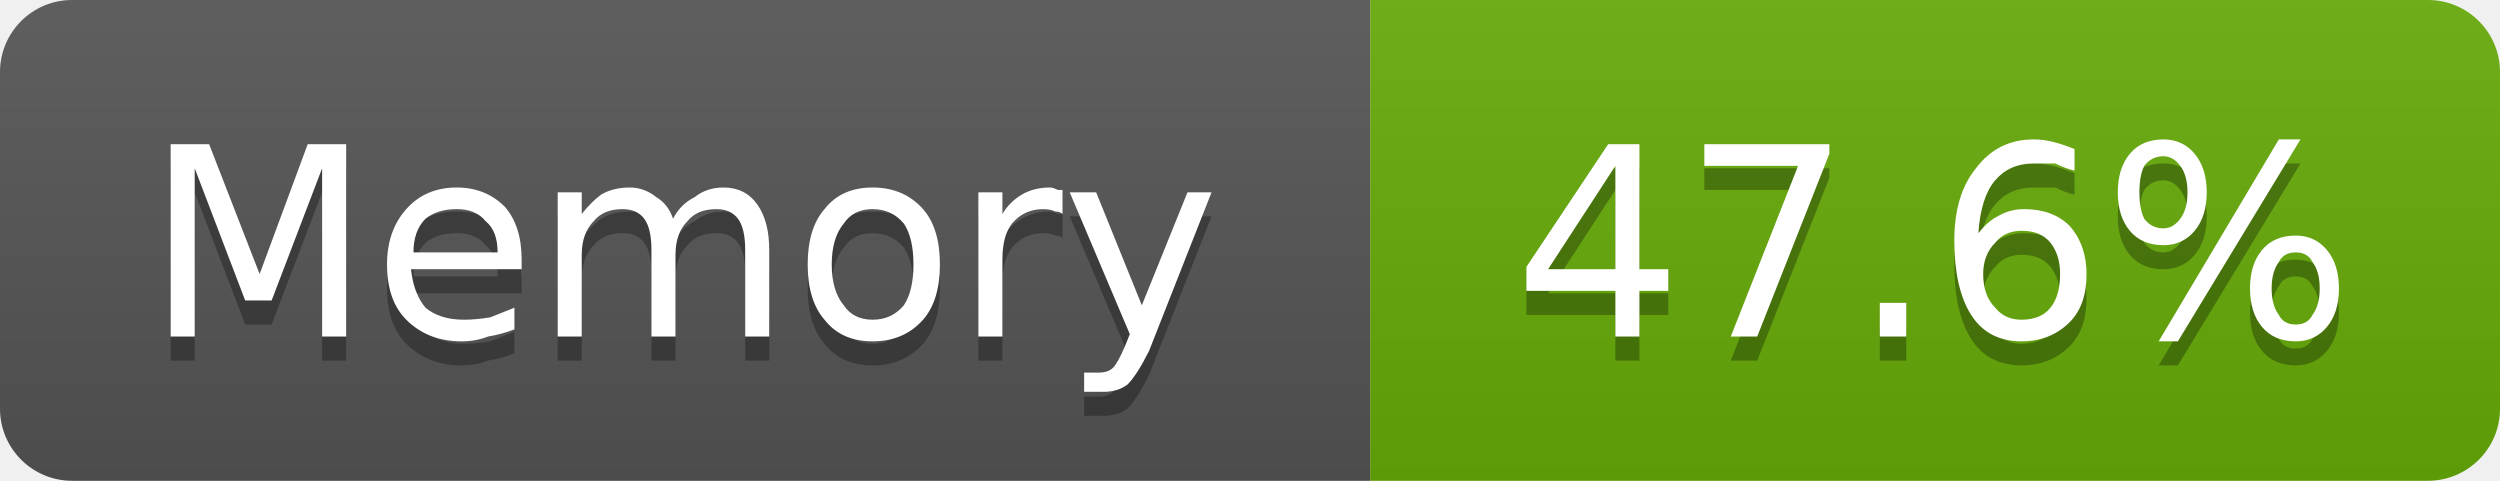
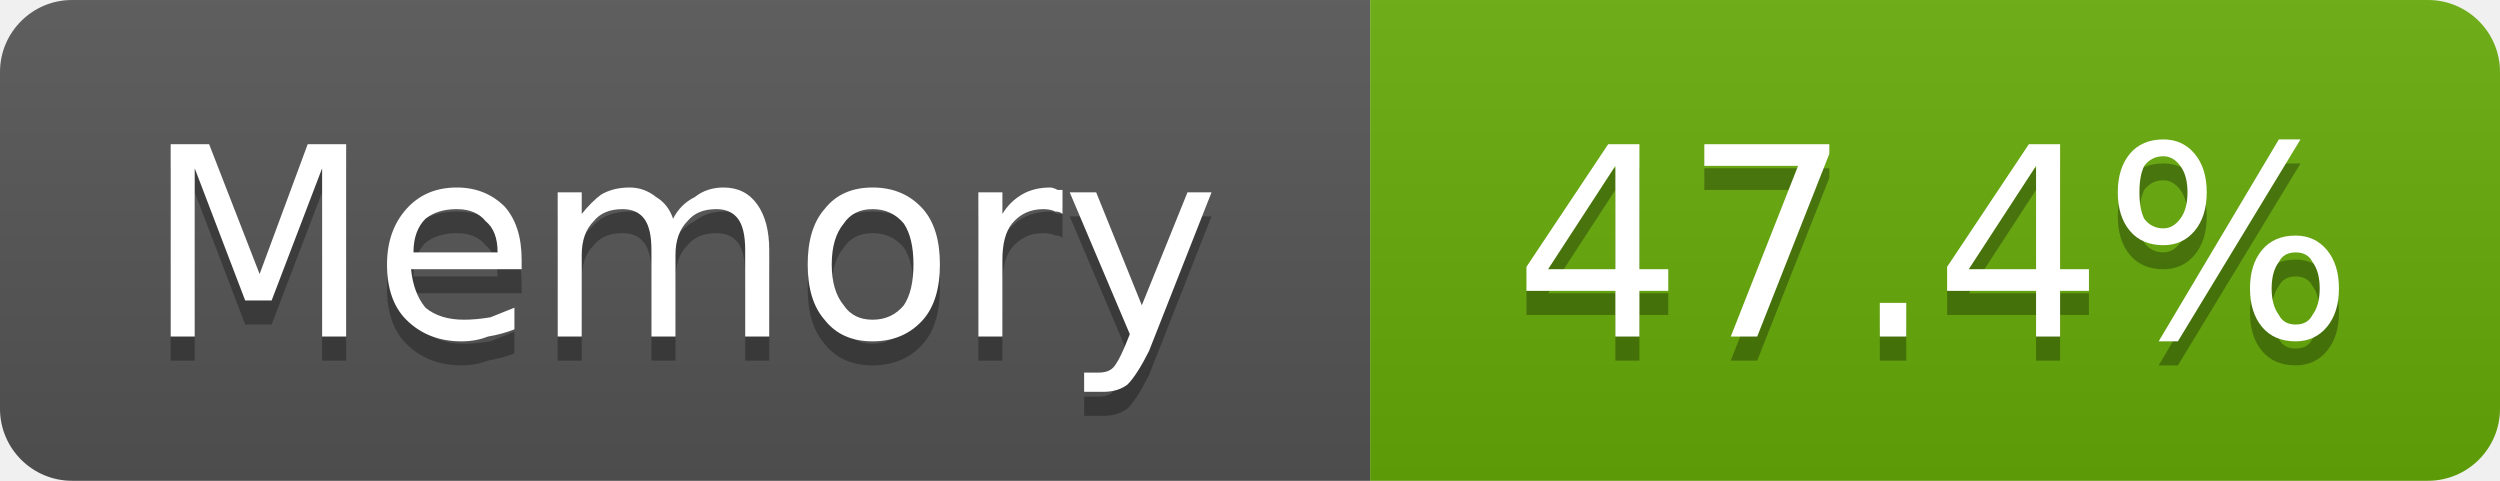
- <svg xmlns="http://www.w3.org/2000/svg" width="104" height="20" viewBox="0 0 104 20" role="img" aria-label="Memory: 47.6%">
+ <svg xmlns="http://www.w3.org/2000/svg" width="104" height="20" viewBox="0 0 104 20" role="img" aria-label="Memory: 47.4%">
  <linearGradient id="g-cluster_memory_usage" x2="0" y2="100%">
    <stop offset="0" stop-color="#bbb" stop-opacity=".1" />
    <stop offset="1" stop-opacity=".1" />
  </linearGradient>
  <clipPath id="r-cluster_memory_usage">
    <rect width="104" height="20" rx="3" fill="#fff" />
  </clipPath>
  <g clip-path="url(#r-cluster_memory_usage)">
    <rect width="57" height="20" fill="#555" />
    <rect x="57" width="47" height="20" fill="#67ac09" />
    <rect width="104" height="20" fill="url(#g-cluster_memory_usage)" />
    <path transform="translate(0 1)" fill="#010101" fill-opacity=".3" d="M7.1 6.0L8.7 6.0L10.8 11.4L12.8 6.0L14.4 6.0L14.4 14.0L13.4 14.0L13.4 7.0L11.3 12.5L10.2 12.5L8.1 7.0L8.1 14.0L7.1 14.0L7.1 6.0ZM21.7 10.8L21.7 11.2L17.1 11.2Q17.2 12.2 17.7 12.8Q18.3 13.3 19.3 13.3Q19.8 13.3 20.4 13.2Q20.9 13.0 21.4 12.8L21.4 13.7Q20.9 13.9 20.3 14.0Q19.8 14.2 19.2 14.2Q17.8 14.2 16.9 13.3Q16.1 12.5 16.1 11.0Q16.1 9.6 16.9 8.7Q17.7 7.8 19.0 7.8Q20.2 7.8 21.0 8.6Q21.7 9.4 21.7 10.8ZM20.7 10.5Q20.7 9.6 20.2 9.2Q19.8 8.7 19.0 8.7Q18.2 8.7 17.7 9.1Q17.2 9.6 17.2 10.5L20.7 10.5ZM28.0 9.1Q28.3 8.5 28.9 8.2Q29.4 7.8 30.1 7.8Q31.0 7.8 31.5 8.5Q32.0 9.2 32.0 10.4L32.0 14.0L31.0 14.0L31.0 10.4Q31.0 9.5 30.7 9.1Q30.4 8.7 29.8 8.7Q29.0 8.7 28.6 9.2Q28.1 9.7 28.1 10.6L28.1 14.0L27.1 14.0L27.1 10.4Q27.1 9.5 26.8 9.1Q26.5 8.7 25.9 8.7Q25.1 8.7 24.7 9.2Q24.2 9.7 24.2 10.6L24.2 14.0L23.2 14.0L23.2 8.0L24.2 8.0L24.2 8.9Q24.6 8.4 25.0 8.1Q25.5 7.8 26.2 7.8Q26.8 7.8 27.3 8.2Q27.8 8.5 28.0 9.1ZM36.3 8.7Q35.5 8.7 35.1 9.3Q34.6 9.9 34.6 11.0Q34.6 12.1 35.1 12.7Q35.5 13.3 36.3 13.3Q37.1 13.3 37.6 12.7Q38.0 12.1 38.0 11.0Q38.0 9.9 37.6 9.3Q37.1 8.7 36.3 8.7ZM36.3 7.8Q37.6 7.8 38.4 8.7Q39.1 9.5 39.1 11.0Q39.1 12.5 38.4 13.3Q37.6 14.2 36.3 14.2Q35.0 14.2 34.3 13.3Q33.6 12.5 33.6 11.0Q33.6 9.5 34.3 8.7Q35.0 7.8 36.3 7.8ZM44.2 8.9Q44.1 8.8 43.9 8.8Q43.7 8.7 43.4 8.7Q42.6 8.7 42.1 9.3Q41.7 9.8 41.7 10.8L41.7 14.0L40.7 14.0L40.7 8.0L41.7 8.0L41.7 8.9Q42.0 8.4 42.5 8.1Q43.0 7.8 43.7 7.8Q43.8 7.8 44.0 7.9Q44.1 7.9 44.2 7.9L44.2 8.9ZM47.8 14.6Q47.3 15.6 46.9 16.0Q46.5 16.3 45.9 16.3L45.1 16.3L45.1 15.5L45.7 15.5Q46.1 15.5 46.3 15.3Q46.5 15.1 46.8 14.4L47.0 13.9L44.5 8.0L45.6 8.0L47.5 12.7L49.4 8.0L50.4 8.0L47.8 14.6Z" />
    <path fill="#fff" d="M7.1 6.0L8.7 6.0L10.8 11.4L12.8 6.0L14.4 6.0L14.4 14.0L13.4 14.0L13.4 7.0L11.3 12.5L10.2 12.5L8.1 7.0L8.1 14.0L7.1 14.0L7.1 6.0ZM21.7 10.8L21.7 11.2L17.1 11.2Q17.2 12.2 17.7 12.8Q18.3 13.3 19.3 13.3Q19.8 13.3 20.4 13.2Q20.9 13.0 21.4 12.8L21.4 13.7Q20.9 13.9 20.3 14.0Q19.8 14.2 19.2 14.2Q17.8 14.2 16.9 13.3Q16.1 12.5 16.1 11.0Q16.1 9.6 16.9 8.7Q17.7 7.8 19.0 7.8Q20.2 7.8 21.0 8.6Q21.7 9.4 21.7 10.8ZM20.7 10.5Q20.7 9.6 20.2 9.2Q19.8 8.7 19.0 8.7Q18.2 8.7 17.7 9.1Q17.2 9.6 17.2 10.5L20.7 10.5ZM28.0 9.1Q28.3 8.5 28.9 8.2Q29.4 7.8 30.1 7.8Q31.0 7.8 31.5 8.5Q32.0 9.2 32.0 10.4L32.0 14.0L31.0 14.0L31.0 10.4Q31.0 9.5 30.7 9.1Q30.4 8.7 29.8 8.7Q29.0 8.7 28.6 9.2Q28.1 9.7 28.1 10.6L28.1 14.0L27.1 14.0L27.1 10.4Q27.1 9.5 26.8 9.1Q26.5 8.7 25.9 8.7Q25.1 8.7 24.7 9.2Q24.2 9.7 24.2 10.6L24.2 14.0L23.2 14.0L23.2 8.0L24.2 8.0L24.2 8.9Q24.6 8.4 25.0 8.1Q25.5 7.8 26.2 7.8Q26.8 7.8 27.3 8.2Q27.8 8.5 28.0 9.1ZM36.3 8.7Q35.5 8.7 35.1 9.3Q34.6 9.9 34.6 11.0Q34.6 12.1 35.1 12.7Q35.5 13.3 36.3 13.3Q37.1 13.3 37.6 12.7Q38.0 12.1 38.0 11.0Q38.0 9.9 37.6 9.3Q37.1 8.7 36.3 8.7ZM36.3 7.8Q37.6 7.8 38.4 8.7Q39.1 9.5 39.1 11.0Q39.1 12.5 38.4 13.3Q37.6 14.2 36.3 14.2Q35.0 14.2 34.3 13.3Q33.6 12.5 33.6 11.0Q33.6 9.5 34.3 8.7Q35.0 7.8 36.3 7.8ZM44.2 8.9Q44.1 8.8 43.9 8.8Q43.7 8.7 43.4 8.7Q42.6 8.7 42.1 9.3Q41.7 9.8 41.7 10.8L41.7 14.0L40.7 14.0L40.7 8.0L41.7 8.0L41.7 8.9Q42.0 8.4 42.5 8.1Q43.0 7.8 43.7 7.8Q43.8 7.8 44.0 7.9Q44.1 7.9 44.2 7.9L44.2 8.9ZM47.8 14.6Q47.3 15.6 46.9 16.0Q46.5 16.3 45.9 16.3L45.1 16.3L45.1 15.5L45.7 15.5Q46.1 15.5 46.3 15.3Q46.5 15.1 46.8 14.4L47.0 13.9L44.5 8.0L45.6 8.0L47.5 12.7L49.4 8.0L50.4 8.0L47.8 14.6Z" />
-     <path transform="translate(0 1)" fill="#010101" fill-opacity=".3" d="M67.2 6.9L64.4 11.2L67.2 11.2L67.2 6.9ZM66.9 6.0L68.2 6.0L68.2 11.2L69.4 11.2L69.4 12.1L68.2 12.1L68.2 14.0L67.2 14.0L67.2 12.1L63.5 12.1L63.5 11.1L66.9 6.0ZM70.9 6.0L76.1 6.0L76.1 6.4L73.1 14.0L72.0 14.0L74.8 6.9L70.9 6.9L70.9 6.0ZM78.2 12.6L79.3 12.6L79.3 14.0L78.2 14.0L78.2 12.6ZM84.1 9.6Q83.4 9.6 83.0 10.1Q82.5 10.6 82.5 11.4Q82.5 12.3 83.0 12.8Q83.4 13.3 84.1 13.3Q84.9 13.3 85.3 12.8Q85.7 12.3 85.7 11.4Q85.7 10.6 85.3 10.1Q84.9 9.6 84.1 9.6ZM86.3 6.2L86.3 7.1Q85.9 7.0 85.5 6.8Q85.0 6.8 84.6 6.8Q83.6 6.8 83.0 7.5Q82.4 8.2 82.3 9.7Q82.7 9.2 83.1 9.0Q83.6 8.7 84.2 8.7Q85.4 8.7 86.1 9.4Q86.8 10.2 86.8 11.4Q86.8 12.7 86.1 13.4Q85.3 14.2 84.1 14.2Q82.7 14.2 82.0 13.1Q81.3 12.0 81.3 10.0Q81.3 8.1 82.2 7.0Q83.1 5.8 84.6 5.8Q85.0 5.8 85.4 5.9Q85.8 6.0 86.3 6.2ZM95.5 10.5Q95.0 10.5 94.8 10.9Q94.5 11.3 94.5 12.0Q94.5 12.7 94.8 13.1Q95.0 13.5 95.5 13.5Q96.0 13.5 96.2 13.1Q96.5 12.7 96.5 12.0Q96.5 11.3 96.2 10.9Q96.0 10.5 95.5 10.5ZM95.5 9.8Q96.3 9.8 96.8 10.4Q97.3 11.0 97.3 12.0Q97.3 13.0 96.8 13.6Q96.3 14.2 95.5 14.2Q94.6 14.2 94.1 13.6Q93.6 13.0 93.6 12.0Q93.6 11.0 94.1 10.4Q94.6 9.8 95.5 9.8ZM90.0 6.5Q89.5 6.5 89.2 6.9Q89.0 7.3 89.0 8.0Q89.0 8.7 89.2 9.1Q89.5 9.5 90.0 9.5Q90.4 9.5 90.7 9.1Q91.0 8.7 91.0 8.0Q91.0 7.3 90.7 6.9Q90.4 6.5 90.0 6.5ZM94.8 5.8L95.7 5.8L90.6 14.2L89.8 14.2L94.8 5.8ZM90.0 5.8Q90.8 5.8 91.3 6.4Q91.8 7.0 91.8 8.0Q91.8 9.0 91.3 9.6Q90.8 10.2 90.0 10.2Q89.1 10.2 88.6 9.6Q88.1 9.0 88.1 8.0Q88.1 7.0 88.6 6.4Q89.1 5.8 90.0 5.8Z" />
-     <path fill="#fff" d="M67.2 6.9L64.4 11.2L67.2 11.2L67.2 6.9ZM66.9 6.0L68.2 6.0L68.2 11.2L69.4 11.2L69.4 12.1L68.2 12.1L68.2 14.0L67.2 14.0L67.2 12.1L63.5 12.1L63.5 11.1L66.9 6.0ZM70.9 6.0L76.1 6.0L76.1 6.4L73.1 14.0L72.0 14.0L74.8 6.9L70.9 6.9L70.9 6.0ZM78.2 12.6L79.3 12.6L79.3 14.0L78.2 14.0L78.2 12.6ZM84.1 9.6Q83.4 9.6 83.0 10.1Q82.5 10.6 82.5 11.4Q82.5 12.3 83.0 12.8Q83.4 13.3 84.1 13.3Q84.9 13.3 85.3 12.8Q85.7 12.3 85.7 11.4Q85.7 10.6 85.3 10.1Q84.9 9.6 84.1 9.6ZM86.3 6.2L86.3 7.1Q85.9 7.0 85.5 6.8Q85.0 6.8 84.6 6.8Q83.6 6.8 83.0 7.5Q82.4 8.2 82.3 9.7Q82.7 9.2 83.1 9.0Q83.6 8.7 84.2 8.7Q85.4 8.7 86.1 9.4Q86.8 10.2 86.8 11.4Q86.8 12.7 86.1 13.4Q85.3 14.2 84.1 14.2Q82.7 14.2 82.0 13.1Q81.3 12.0 81.3 10.0Q81.3 8.1 82.2 7.0Q83.1 5.8 84.6 5.8Q85.0 5.8 85.4 5.9Q85.8 6.0 86.3 6.2ZM95.5 10.5Q95.0 10.5 94.8 10.9Q94.5 11.3 94.5 12.0Q94.5 12.7 94.8 13.1Q95.0 13.5 95.5 13.5Q96.0 13.5 96.2 13.1Q96.5 12.7 96.5 12.0Q96.5 11.3 96.2 10.9Q96.0 10.5 95.5 10.5ZM95.5 9.8Q96.3 9.8 96.8 10.4Q97.3 11.0 97.3 12.0Q97.3 13.0 96.8 13.6Q96.3 14.2 95.5 14.2Q94.6 14.2 94.1 13.6Q93.6 13.0 93.6 12.0Q93.6 11.0 94.1 10.4Q94.6 9.8 95.5 9.8ZM90.0 6.5Q89.5 6.5 89.2 6.9Q89.0 7.3 89.0 8.0Q89.0 8.7 89.2 9.1Q89.5 9.5 90.0 9.5Q90.4 9.5 90.7 9.1Q91.0 8.7 91.0 8.0Q91.0 7.3 90.7 6.9Q90.4 6.5 90.0 6.5ZM94.8 5.8L95.7 5.8L90.6 14.2L89.8 14.2L94.8 5.8ZM90.0 5.8Q90.8 5.8 91.3 6.4Q91.8 7.0 91.8 8.0Q91.8 9.0 91.3 9.6Q90.8 10.2 90.0 10.2Q89.1 10.2 88.6 9.6Q88.1 9.0 88.1 8.0Q88.1 7.0 88.6 6.4Q89.1 5.8 90.0 5.8Z" />
+     <path transform="translate(0 1)" fill="#010101" fill-opacity=".3" d="M67.2 6.9L64.4 11.2L67.2 11.2L67.2 6.9ZM66.9 6.0L68.2 6.0L68.2 11.2L69.4 11.2L69.4 12.1L68.2 12.1L68.2 14.0L67.2 14.0L67.2 12.1L63.5 12.1L63.5 11.1L66.9 6.0ZM70.9 6.0L76.1 6.0L76.1 6.4L73.1 14.0L72.0 14.0L74.8 6.9L70.9 6.9L70.9 6.0ZM78.2 12.6L79.3 12.6L79.3 14.0L78.2 14.0L78.2 12.6ZM84.7 6.9L81.9 11.2L84.7 11.2L84.7 6.9ZM84.4 6.0L85.7 6.0L85.7 11.2L86.9 11.2L86.9 12.1L85.7 12.1L85.7 14.0L84.7 14.0L84.7 12.1L81.0 12.1L81.0 11.1L84.4 6.0ZM95.5 10.5Q95.0 10.5 94.8 10.9Q94.5 11.3 94.5 12.0Q94.5 12.7 94.8 13.1Q95.0 13.5 95.5 13.5Q96.0 13.5 96.2 13.1Q96.5 12.7 96.5 12.0Q96.5 11.3 96.2 10.9Q96.0 10.5 95.5 10.5ZM95.5 9.8Q96.3 9.8 96.8 10.4Q97.3 11.0 97.3 12.0Q97.3 13.0 96.8 13.6Q96.3 14.2 95.5 14.2Q94.6 14.2 94.1 13.6Q93.6 13.0 93.6 12.0Q93.6 11.0 94.1 10.4Q94.6 9.8 95.5 9.8ZM90.0 6.5Q89.5 6.5 89.2 6.9Q89.0 7.3 89.0 8.0Q89.0 8.7 89.2 9.1Q89.5 9.5 90.0 9.5Q90.4 9.5 90.7 9.1Q91.0 8.7 91.0 8.0Q91.0 7.3 90.7 6.9Q90.4 6.5 90.0 6.5ZM94.8 5.8L95.7 5.8L90.6 14.2L89.8 14.2L94.8 5.8ZM90.0 5.8Q90.8 5.8 91.3 6.4Q91.8 7.0 91.8 8.0Q91.8 9.0 91.3 9.6Q90.8 10.2 90.0 10.2Q89.1 10.2 88.6 9.6Q88.1 9.0 88.1 8.0Q88.1 7.0 88.6 6.4Q89.1 5.8 90.0 5.8Z" />
+     <path fill="#fff" d="M67.2 6.9L64.4 11.2L67.2 11.2L67.2 6.9ZM66.9 6.0L68.2 6.0L68.2 11.2L69.4 11.2L69.4 12.1L68.2 12.1L68.2 14.0L67.2 14.0L67.2 12.1L63.5 12.1L63.5 11.1L66.9 6.0ZM70.9 6.0L76.1 6.0L76.1 6.4L73.1 14.0L72.0 14.0L74.8 6.9L70.9 6.9L70.9 6.0ZM78.2 12.6L79.3 12.6L79.3 14.0L78.2 14.0L78.2 12.6ZM84.7 6.9L81.9 11.2L84.7 11.2L84.7 6.9ZM84.4 6.0L85.7 6.0L85.7 11.2L86.9 11.2L86.9 12.1L85.7 12.1L85.7 14.0L84.7 14.0L84.7 12.1L81.0 12.1L81.0 11.1L84.4 6.0ZM95.5 10.5Q95.0 10.5 94.8 10.9Q94.5 11.3 94.5 12.0Q94.5 12.7 94.8 13.1Q95.0 13.5 95.5 13.5Q96.0 13.5 96.2 13.1Q96.5 12.7 96.5 12.0Q96.5 11.3 96.2 10.9Q96.0 10.5 95.5 10.5ZM95.5 9.8Q96.3 9.8 96.8 10.4Q97.3 11.0 97.3 12.0Q97.3 13.0 96.8 13.6Q96.3 14.2 95.5 14.2Q94.6 14.2 94.1 13.6Q93.6 13.0 93.6 12.0Q93.6 11.0 94.1 10.4Q94.6 9.8 95.5 9.8ZM90.0 6.5Q89.5 6.5 89.2 6.9Q89.0 7.3 89.0 8.0Q89.0 8.7 89.2 9.1Q89.5 9.5 90.0 9.5Q90.4 9.5 90.7 9.1Q91.0 8.7 91.0 8.0Q91.0 7.3 90.7 6.9Q90.4 6.5 90.0 6.5ZM94.8 5.8L95.7 5.8L90.6 14.2L89.8 14.2L94.8 5.8ZM90.0 5.8Q90.8 5.8 91.3 6.4Q91.8 7.0 91.8 8.0Q91.8 9.0 91.3 9.6Q90.8 10.2 90.0 10.2Q89.1 10.2 88.6 9.6Q88.1 9.0 88.1 8.0Q88.1 7.0 88.6 6.4Q89.1 5.8 90.0 5.8Z" />
  </g>
</svg>
